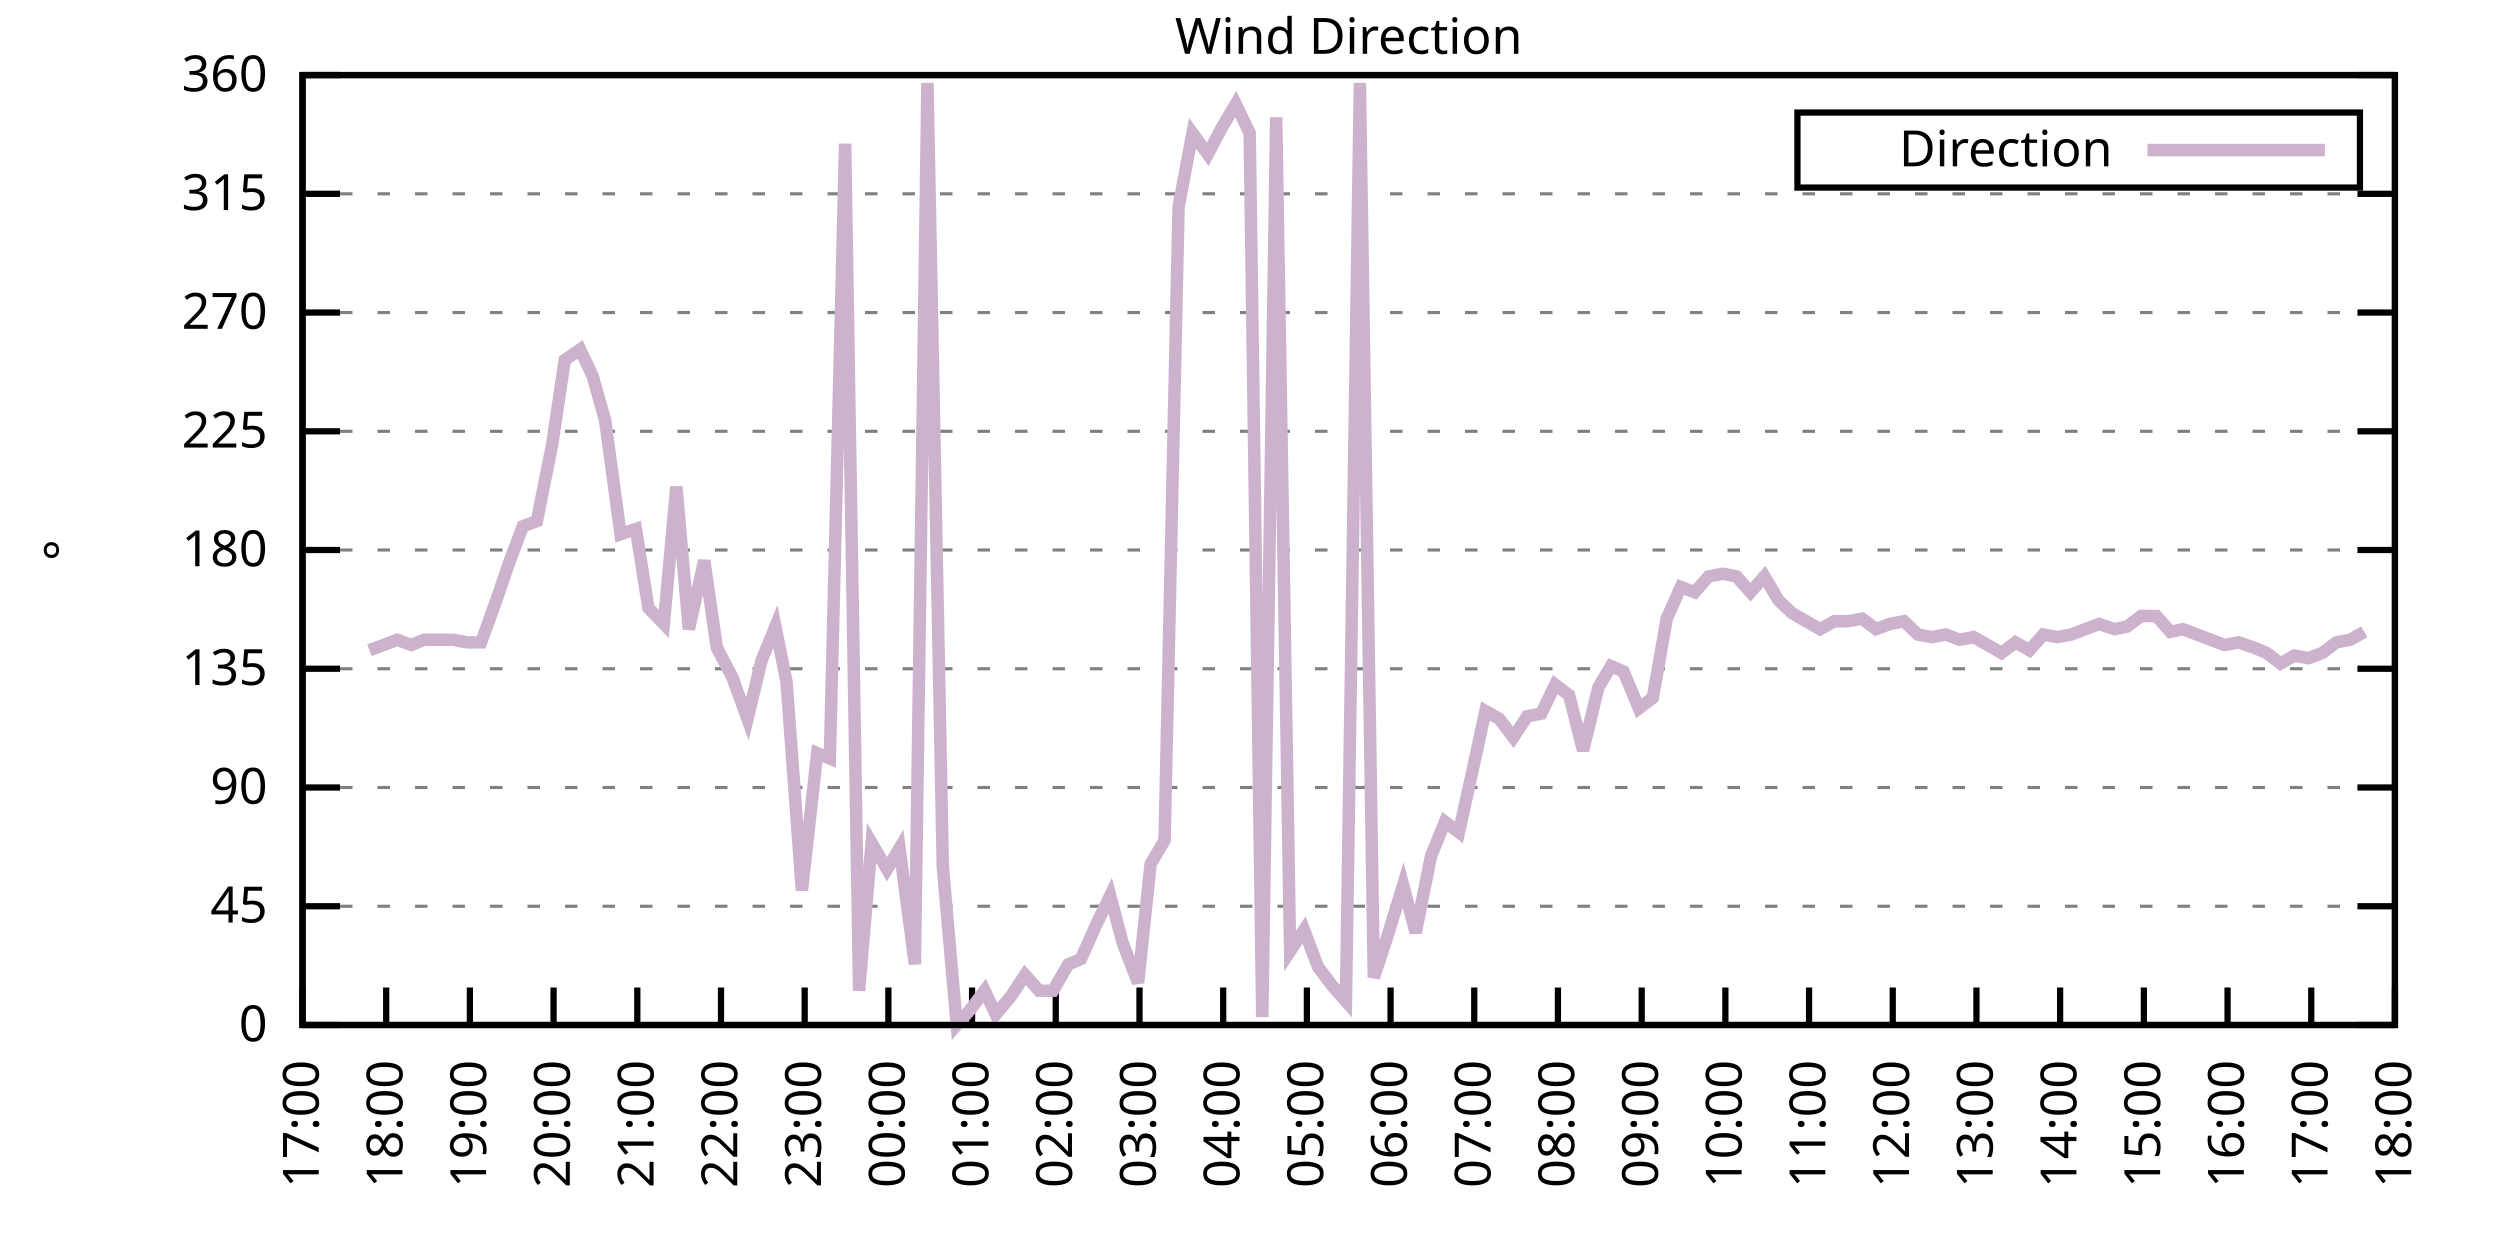
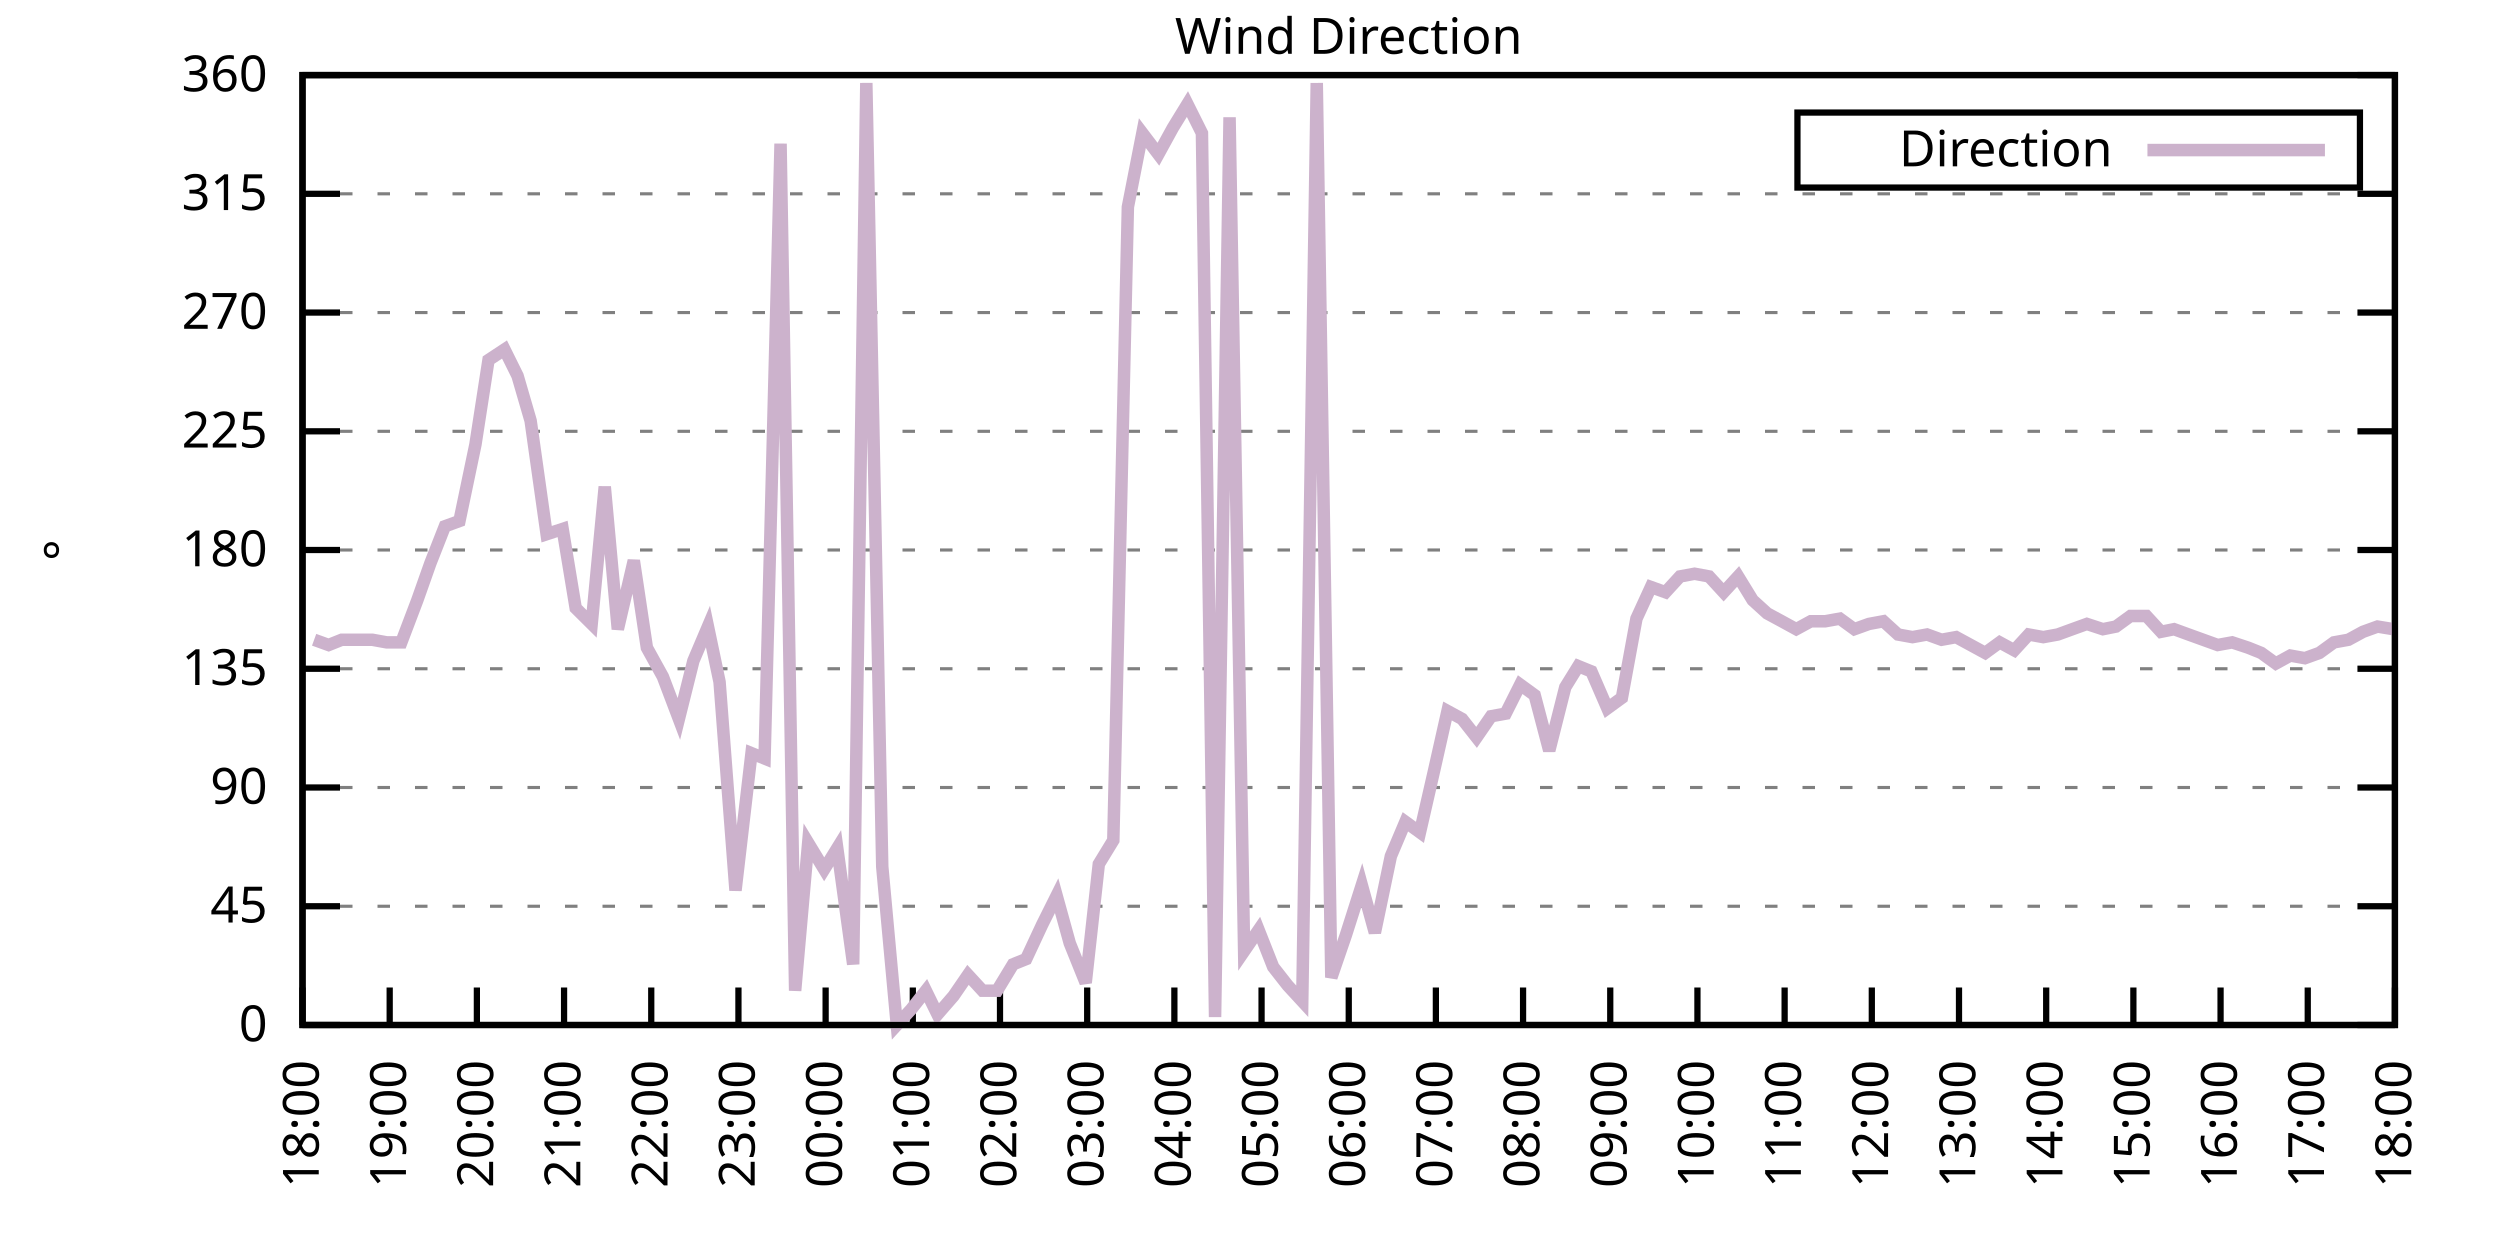
<svg xmlns="http://www.w3.org/2000/svg" xmlns:xlink="http://www.w3.org/1999/xlink" width="400" height="200" viewBox="0 0 400 200">
  <g id="gnuplot_canvas">
    <rect x="0" y="0" width="400" height="200" fill="none" />
    <defs>
      <circle id="gpDot" r="0.5" stroke-width="0.5" stroke="currentColor" />
      <path id="gpPt0" stroke-width="0.333" stroke="currentColor" d="M-1,0 h2 M0,-1 v2" />
      <path id="gpPt1" stroke-width="0.333" stroke="currentColor" d="M-1,-1 L1,1 M1,-1 L-1,1" />
      <path id="gpPt2" stroke-width="0.333" stroke="currentColor" d="M-1,0 L1,0 M0,-1 L0,1 M-1,-1 L1,1 M-1,1 L1,-1" />
      <rect id="gpPt3" stroke-width="0.333" stroke="currentColor" x="-1" y="-1" width="2" height="2" />
      <rect id="gpPt4" stroke-width="0.333" stroke="currentColor" fill="currentColor" x="-1" y="-1" width="2" height="2" />
      <circle id="gpPt5" stroke-width="0.333" stroke="currentColor" cx="0" cy="0" r="1" />
      <use xlink:href="#gpPt5" id="gpPt6" fill="currentColor" stroke="none" />
      <path id="gpPt7" stroke-width="0.333" stroke="currentColor" d="M0,-1.33 L-1.33,0.67 L1.33,0.67 z" />
      <use xlink:href="#gpPt7" id="gpPt8" fill="currentColor" stroke="none" />
      <use xlink:href="#gpPt7" id="gpPt9" stroke="currentColor" transform="rotate(180)" />
      <use xlink:href="#gpPt9" id="gpPt10" fill="currentColor" stroke="none" />
      <use xlink:href="#gpPt3" id="gpPt11" stroke="currentColor" transform="rotate(45)" />
      <use xlink:href="#gpPt11" id="gpPt12" fill="currentColor" stroke="none" />
      <path id="gpPt13" stroke-width="0.333" stroke="currentColor" d="M0,1.330 L1.265,0.411 L0.782,-1.067 L-0.782,-1.076 L-1.265,0.411 z" />
      <use xlink:href="#gpPt13" id="gpPt14" fill="currentColor" stroke="none" />
      <filter id="textbox" filterUnits="objectBoundingBox" x="0" y="0" height="1" width="1">
        <feFlood flood-color="white" flood-opacity="1" result="bgnd" />
        <feComposite in="SourceGraphic" in2="bgnd" operator="atop" />
      </filter>
      <filter id="greybox" filterUnits="objectBoundingBox" x="0" y="0" height="1" width="1">
        <feFlood flood-color="lightgrey" flood-opacity="1" result="grey" />
        <feComposite in="SourceGraphic" in2="grey" operator="atop" />
      </filter>
    </defs>
    <g fill="none" color="white" stroke="currentColor" stroke-width="1.00" stroke-linecap="butt" stroke-linejoin="miter">
</g>
    <g fill="none" color="black" stroke="currentColor" stroke-width="1.00" stroke-linecap="butt" stroke-linejoin="miter">
      <g stroke="none" shape-rendering="crispEdges">
        <polygon fill="rgb(255, 255, 255)" points="48.40,164.00 383.18,164.00 383.18,12.02 48.40,12.02 " />
      </g>
    </g>
    <g fill="none" color="black" stroke="currentColor" stroke-width="1.00" stroke-linecap="butt" stroke-linejoin="miter">
</g>
    <g fill="none" color="black" stroke="black" stroke-width="0.50" stroke-linecap="butt" stroke-linejoin="miter">
</g>
    <g fill="none" color="gray" stroke="currentColor" stroke-width="0.50" stroke-linecap="butt" stroke-linejoin="miter">
      <path stroke="gray" stroke-dasharray="2,4" class="gridline" d="M48.40,164.00 L383.19,164.00  " />
    </g>
    <g fill="none" color="gray" stroke="gray" stroke-width="1.00" stroke-linecap="butt" stroke-linejoin="miter">
</g>
    <g fill="none" color="black" stroke="currentColor" stroke-width="1.00" stroke-linecap="butt" stroke-linejoin="miter">
      <path stroke="black" d="M48.40,164.00 L54.40,164.00 M383.19,164.00 L377.19,164.00  " />
      <g transform="translate(42.80,166.60)" stroke="none" fill="black" font-family="Sans" font-size="8.00" text-anchor="end">
        <text>
          <tspan font-family="Sans"> 0</tspan>
        </text>
      </g>
    </g>
    <g fill="none" color="black" stroke="currentColor" stroke-width="1.00" stroke-linecap="butt" stroke-linejoin="miter">
</g>
    <g fill="none" color="black" stroke="black" stroke-width="0.50" stroke-linecap="butt" stroke-linejoin="miter">
</g>
    <g fill="none" color="gray" stroke="currentColor" stroke-width="0.50" stroke-linecap="butt" stroke-linejoin="miter">
      <path stroke="gray" stroke-dasharray="2,4" class="gridline" d="M48.40,145.00 L383.19,145.00  " />
    </g>
    <g fill="none" color="gray" stroke="gray" stroke-width="1.00" stroke-linecap="butt" stroke-linejoin="miter">
</g>
    <g fill="none" color="black" stroke="currentColor" stroke-width="1.00" stroke-linecap="butt" stroke-linejoin="miter">
      <path stroke="black" d="M48.40,145.00 L54.40,145.00 M383.19,145.00 L377.19,145.00  " />
      <g transform="translate(42.80,147.60)" stroke="none" fill="black" font-family="Sans" font-size="8.00" text-anchor="end">
        <text>
          <tspan font-family="Sans"> 45</tspan>
        </text>
      </g>
    </g>
    <g fill="none" color="black" stroke="currentColor" stroke-width="1.00" stroke-linecap="butt" stroke-linejoin="miter">
</g>
    <g fill="none" color="black" stroke="black" stroke-width="0.50" stroke-linecap="butt" stroke-linejoin="miter">
</g>
    <g fill="none" color="gray" stroke="currentColor" stroke-width="0.50" stroke-linecap="butt" stroke-linejoin="miter">
      <path stroke="gray" stroke-dasharray="2,4" class="gridline" d="M48.40,126.00 L383.19,126.00  " />
    </g>
    <g fill="none" color="gray" stroke="gray" stroke-width="1.00" stroke-linecap="butt" stroke-linejoin="miter">
</g>
    <g fill="none" color="black" stroke="currentColor" stroke-width="1.00" stroke-linecap="butt" stroke-linejoin="miter">
      <path stroke="black" d="M48.40,126.00 L54.40,126.00 M383.19,126.00 L377.19,126.00  " />
      <g transform="translate(42.80,128.60)" stroke="none" fill="black" font-family="Sans" font-size="8.00" text-anchor="end">
        <text>
          <tspan font-family="Sans"> 90</tspan>
        </text>
      </g>
    </g>
    <g fill="none" color="black" stroke="currentColor" stroke-width="1.00" stroke-linecap="butt" stroke-linejoin="miter">
</g>
    <g fill="none" color="black" stroke="black" stroke-width="0.50" stroke-linecap="butt" stroke-linejoin="miter">
</g>
    <g fill="none" color="gray" stroke="currentColor" stroke-width="0.50" stroke-linecap="butt" stroke-linejoin="miter">
      <path stroke="gray" stroke-dasharray="2,4" class="gridline" d="M48.40,107.00 L383.19,107.00  " />
    </g>
    <g fill="none" color="gray" stroke="gray" stroke-width="1.00" stroke-linecap="butt" stroke-linejoin="miter">
</g>
    <g fill="none" color="black" stroke="currentColor" stroke-width="1.00" stroke-linecap="butt" stroke-linejoin="miter">
      <path stroke="black" d="M48.40,107.00 L54.40,107.00 M383.19,107.00 L377.19,107.00  " />
      <g transform="translate(42.80,109.60)" stroke="none" fill="black" font-family="Sans" font-size="8.00" text-anchor="end">
        <text>
          <tspan font-family="Sans"> 135</tspan>
        </text>
      </g>
    </g>
    <g fill="none" color="black" stroke="currentColor" stroke-width="1.00" stroke-linecap="butt" stroke-linejoin="miter">
</g>
    <g fill="none" color="black" stroke="black" stroke-width="0.50" stroke-linecap="butt" stroke-linejoin="miter">
</g>
    <g fill="none" color="gray" stroke="currentColor" stroke-width="0.50" stroke-linecap="butt" stroke-linejoin="miter">
      <path stroke="gray" stroke-dasharray="2,4" class="gridline" d="M48.40,88.00 L383.19,88.00  " />
    </g>
    <g fill="none" color="gray" stroke="gray" stroke-width="1.00" stroke-linecap="butt" stroke-linejoin="miter">
</g>
    <g fill="none" color="black" stroke="currentColor" stroke-width="1.00" stroke-linecap="butt" stroke-linejoin="miter">
      <path stroke="black" d="M48.40,88.00 L54.40,88.00 M383.19,88.00 L377.19,88.00  " />
      <g transform="translate(42.80,90.60)" stroke="none" fill="black" font-family="Sans" font-size="8.00" text-anchor="end">
        <text>
          <tspan font-family="Sans"> 180</tspan>
        </text>
      </g>
    </g>
    <g fill="none" color="black" stroke="currentColor" stroke-width="1.00" stroke-linecap="butt" stroke-linejoin="miter">
</g>
    <g fill="none" color="black" stroke="black" stroke-width="0.50" stroke-linecap="butt" stroke-linejoin="miter">
</g>
    <g fill="none" color="gray" stroke="currentColor" stroke-width="0.50" stroke-linecap="butt" stroke-linejoin="miter">
      <path stroke="gray" stroke-dasharray="2,4" class="gridline" d="M48.40,69.01 L383.19,69.01  " />
    </g>
    <g fill="none" color="gray" stroke="gray" stroke-width="1.00" stroke-linecap="butt" stroke-linejoin="miter">
</g>
    <g fill="none" color="black" stroke="currentColor" stroke-width="1.00" stroke-linecap="butt" stroke-linejoin="miter">
      <path stroke="black" d="M48.40,69.01 L54.40,69.01 M383.19,69.01 L377.19,69.01  " />
      <g transform="translate(42.80,71.61)" stroke="none" fill="black" font-family="Sans" font-size="8.00" text-anchor="end">
        <text>
          <tspan font-family="Sans"> 225</tspan>
        </text>
      </g>
    </g>
    <g fill="none" color="black" stroke="currentColor" stroke-width="1.00" stroke-linecap="butt" stroke-linejoin="miter">
</g>
    <g fill="none" color="black" stroke="black" stroke-width="0.50" stroke-linecap="butt" stroke-linejoin="miter">
</g>
    <g fill="none" color="gray" stroke="currentColor" stroke-width="0.50" stroke-linecap="butt" stroke-linejoin="miter">
      <path stroke="gray" stroke-dasharray="2,4" class="gridline" d="M48.40,50.01 L383.19,50.01  " />
    </g>
    <g fill="none" color="gray" stroke="gray" stroke-width="1.00" stroke-linecap="butt" stroke-linejoin="miter">
</g>
    <g fill="none" color="black" stroke="currentColor" stroke-width="1.00" stroke-linecap="butt" stroke-linejoin="miter">
      <path stroke="black" d="M48.40,50.01 L54.40,50.01 M383.19,50.01 L377.19,50.01  " />
      <g transform="translate(42.80,52.61)" stroke="none" fill="black" font-family="Sans" font-size="8.00" text-anchor="end">
        <text>
          <tspan font-family="Sans"> 270</tspan>
        </text>
      </g>
    </g>
    <g fill="none" color="black" stroke="currentColor" stroke-width="1.00" stroke-linecap="butt" stroke-linejoin="miter">
</g>
    <g fill="none" color="black" stroke="black" stroke-width="0.50" stroke-linecap="butt" stroke-linejoin="miter">
</g>
    <g fill="none" color="gray" stroke="currentColor" stroke-width="0.50" stroke-linecap="butt" stroke-linejoin="miter">
      <path stroke="gray" stroke-dasharray="2,4" class="gridline" d="M48.40,31.01 L383.19,31.01  " />
    </g>
    <g fill="none" color="gray" stroke="gray" stroke-width="1.00" stroke-linecap="butt" stroke-linejoin="miter">
</g>
    <g fill="none" color="black" stroke="currentColor" stroke-width="1.00" stroke-linecap="butt" stroke-linejoin="miter">
      <path stroke="black" d="M48.40,31.01 L54.40,31.01 M383.19,31.01 L377.19,31.01  " />
      <g transform="translate(42.80,33.61)" stroke="none" fill="black" font-family="Sans" font-size="8.00" text-anchor="end">
        <text>
          <tspan font-family="Sans"> 315</tspan>
        </text>
      </g>
    </g>
    <g fill="none" color="black" stroke="currentColor" stroke-width="1.00" stroke-linecap="butt" stroke-linejoin="miter">
</g>
    <g fill="none" color="black" stroke="black" stroke-width="0.50" stroke-linecap="butt" stroke-linejoin="miter">
</g>
    <g fill="none" color="gray" stroke="currentColor" stroke-width="0.50" stroke-linecap="butt" stroke-linejoin="miter">
      <path stroke="gray" stroke-dasharray="2,4" class="gridline" d="M48.40,12.01 L383.19,12.01  " />
    </g>
    <g fill="none" color="gray" stroke="gray" stroke-width="1.00" stroke-linecap="butt" stroke-linejoin="miter">
</g>
    <g fill="none" color="black" stroke="currentColor" stroke-width="1.00" stroke-linecap="butt" stroke-linejoin="miter">
      <path stroke="black" d="M48.40,12.01 L54.40,12.01 M383.19,12.01 L377.19,12.01  " />
      <g transform="translate(42.80,14.61)" stroke="none" fill="black" font-family="Sans" font-size="8.00" text-anchor="end">
        <text>
          <tspan font-family="Sans"> 360</tspan>
        </text>
      </g>
    </g>
    <g fill="none" color="black" stroke="currentColor" stroke-width="1.00" stroke-linecap="butt" stroke-linejoin="miter">
      <path stroke="black" d="M48.40,164.00 L48.40,158.00  " />
      <g transform="translate(51.00,169.60) rotate(270.00)" stroke="none" fill="black" font-family="Sans" font-size="8.00" text-anchor="end">
        <text>
-           <tspan font-family="Sans">17:00</tspan>
-         </text>
-       </g>
-     </g>
-     <g fill="none" color="black" stroke="currentColor" stroke-width="1.00" stroke-linecap="butt" stroke-linejoin="miter">
-       <path stroke="black" d="M61.79,164.00 L61.79,158.00  " />
-       <g transform="translate(64.39,169.60) rotate(270.00)" stroke="none" fill="black" font-family="Sans" font-size="8.00" text-anchor="end">
-         <text>
          <tspan font-family="Sans">18:00</tspan>
        </text>
      </g>
    </g>
    <g fill="none" color="black" stroke="currentColor" stroke-width="1.00" stroke-linecap="butt" stroke-linejoin="miter">
-       <path stroke="black" d="M75.18,164.00 L75.18,158.00  " />
-       <g transform="translate(77.78,169.60) rotate(270.00)" stroke="none" fill="black" font-family="Sans" font-size="8.00" text-anchor="end">
+       <path stroke="black" d="M62.35,164.00 L62.35,158.00  " />
+       <g transform="translate(64.95,169.60) rotate(270.00)" stroke="none" fill="black" font-family="Sans" font-size="8.00" text-anchor="end">
        <text>
          <tspan font-family="Sans">19:00</tspan>
        </text>
      </g>
    </g>
    <g fill="none" color="black" stroke="currentColor" stroke-width="1.00" stroke-linecap="butt" stroke-linejoin="miter">
-       <path stroke="black" d="M88.57,164.00 L88.57,158.00  " />
-       <g transform="translate(91.17,169.60) rotate(270.00)" stroke="none" fill="black" font-family="Sans" font-size="8.00" text-anchor="end">
+       <path stroke="black" d="M76.30,164.00 L76.30,158.00  " />
+       <g transform="translate(78.90,169.60) rotate(270.00)" stroke="none" fill="black" font-family="Sans" font-size="8.00" text-anchor="end">
        <text>
          <tspan font-family="Sans">20:00</tspan>
        </text>
      </g>
    </g>
    <g fill="none" color="black" stroke="currentColor" stroke-width="1.00" stroke-linecap="butt" stroke-linejoin="miter">
-       <path stroke="black" d="M101.97,164.00 L101.97,158.00  " />
-       <g transform="translate(104.57,169.60) rotate(270.00)" stroke="none" fill="black" font-family="Sans" font-size="8.00" text-anchor="end">
+       <path stroke="black" d="M90.25,164.00 L90.25,158.00  " />
+       <g transform="translate(92.85,169.60) rotate(270.00)" stroke="none" fill="black" font-family="Sans" font-size="8.00" text-anchor="end">
        <text>
          <tspan font-family="Sans">21:00</tspan>
        </text>
      </g>
    </g>
    <g fill="none" color="black" stroke="currentColor" stroke-width="1.00" stroke-linecap="butt" stroke-linejoin="miter">
-       <path stroke="black" d="M115.36,164.00 L115.36,158.00  " />
-       <g transform="translate(117.96,169.60) rotate(270.00)" stroke="none" fill="black" font-family="Sans" font-size="8.00" text-anchor="end">
+       <path stroke="black" d="M104.20,164.00 L104.20,158.00  " />
+       <g transform="translate(106.80,169.60) rotate(270.00)" stroke="none" fill="black" font-family="Sans" font-size="8.00" text-anchor="end">
        <text>
          <tspan font-family="Sans">22:00</tspan>
        </text>
      </g>
    </g>
    <g fill="none" color="black" stroke="currentColor" stroke-width="1.00" stroke-linecap="butt" stroke-linejoin="miter">
-       <path stroke="black" d="M128.75,164.00 L128.75,158.00  " />
-       <g transform="translate(131.35,169.60) rotate(270.00)" stroke="none" fill="black" font-family="Sans" font-size="8.00" text-anchor="end">
+       <path stroke="black" d="M118.15,164.00 L118.15,158.00  " />
+       <g transform="translate(120.75,169.60) rotate(270.00)" stroke="none" fill="black" font-family="Sans" font-size="8.00" text-anchor="end">
        <text>
          <tspan font-family="Sans">23:00</tspan>
        </text>
      </g>
    </g>
    <g fill="none" color="black" stroke="currentColor" stroke-width="1.00" stroke-linecap="butt" stroke-linejoin="miter">
-       <path stroke="black" d="M142.14,164.00 L142.14,158.00  " />
-       <g transform="translate(144.74,169.60) rotate(270.00)" stroke="none" fill="black" font-family="Sans" font-size="8.00" text-anchor="end">
+       <path stroke="black" d="M132.10,164.00 L132.10,158.00  " />
+       <g transform="translate(134.70,169.60) rotate(270.00)" stroke="none" fill="black" font-family="Sans" font-size="8.00" text-anchor="end">
        <text>
          <tspan font-family="Sans">00:00</tspan>
        </text>
      </g>
    </g>
    <g fill="none" color="black" stroke="currentColor" stroke-width="1.00" stroke-linecap="butt" stroke-linejoin="miter">
-       <path stroke="black" d="M155.53,164.00 L155.53,158.00  " />
-       <g transform="translate(158.13,169.60) rotate(270.00)" stroke="none" fill="black" font-family="Sans" font-size="8.00" text-anchor="end">
+       <path stroke="black" d="M146.05,164.00 L146.05,158.00  " />
+       <g transform="translate(148.65,169.60) rotate(270.00)" stroke="none" fill="black" font-family="Sans" font-size="8.00" text-anchor="end">
        <text>
          <tspan font-family="Sans">01:00</tspan>
        </text>
      </g>
    </g>
    <g fill="none" color="black" stroke="currentColor" stroke-width="1.00" stroke-linecap="butt" stroke-linejoin="miter">
-       <path stroke="black" d="M168.92,164.00 L168.92,158.00  " />
-       <g transform="translate(171.52,169.60) rotate(270.00)" stroke="none" fill="black" font-family="Sans" font-size="8.00" text-anchor="end">
+       <path stroke="black" d="M160.00,164.00 L160.00,158.00  " />
+       <g transform="translate(162.60,169.60) rotate(270.00)" stroke="none" fill="black" font-family="Sans" font-size="8.00" text-anchor="end">
        <text>
          <tspan font-family="Sans">02:00</tspan>
        </text>
      </g>
    </g>
    <g fill="none" color="black" stroke="currentColor" stroke-width="1.00" stroke-linecap="butt" stroke-linejoin="miter">
-       <path stroke="black" d="M182.32,164.00 L182.32,158.00  " />
-       <g transform="translate(184.92,169.60) rotate(270.00)" stroke="none" fill="black" font-family="Sans" font-size="8.00" text-anchor="end">
+       <path stroke="black" d="M173.95,164.00 L173.95,158.00  " />
+       <g transform="translate(176.55,169.60) rotate(270.00)" stroke="none" fill="black" font-family="Sans" font-size="8.00" text-anchor="end">
        <text>
          <tspan font-family="Sans">03:00</tspan>
        </text>
      </g>
    </g>
    <g fill="none" color="black" stroke="currentColor" stroke-width="1.00" stroke-linecap="butt" stroke-linejoin="miter">
-       <path stroke="black" d="M195.71,164.00 L195.71,158.00  " />
-       <g transform="translate(198.31,169.60) rotate(270.00)" stroke="none" fill="black" font-family="Sans" font-size="8.00" text-anchor="end">
+       <path stroke="black" d="M187.90,164.00 L187.90,158.00  " />
+       <g transform="translate(190.50,169.60) rotate(270.00)" stroke="none" fill="black" font-family="Sans" font-size="8.00" text-anchor="end">
        <text>
          <tspan font-family="Sans">04:00</tspan>
        </text>
      </g>
    </g>
    <g fill="none" color="black" stroke="currentColor" stroke-width="1.00" stroke-linecap="butt" stroke-linejoin="miter">
-       <path stroke="black" d="M209.10,164.00 L209.10,158.00  " />
-       <g transform="translate(211.70,169.60) rotate(270.00)" stroke="none" fill="black" font-family="Sans" font-size="8.00" text-anchor="end">
+       <path stroke="black" d="M201.85,164.00 L201.85,158.00  " />
+       <g transform="translate(204.45,169.60) rotate(270.00)" stroke="none" fill="black" font-family="Sans" font-size="8.00" text-anchor="end">
        <text>
          <tspan font-family="Sans">05:00</tspan>
        </text>
      </g>
    </g>
    <g fill="none" color="black" stroke="currentColor" stroke-width="1.00" stroke-linecap="butt" stroke-linejoin="miter">
-       <path stroke="black" d="M222.49,164.00 L222.49,158.00  " />
-       <g transform="translate(225.09,169.60) rotate(270.00)" stroke="none" fill="black" font-family="Sans" font-size="8.00" text-anchor="end">
+       <path stroke="black" d="M215.80,164.00 L215.80,158.00  " />
+       <g transform="translate(218.40,169.60) rotate(270.00)" stroke="none" fill="black" font-family="Sans" font-size="8.00" text-anchor="end">
        <text>
          <tspan font-family="Sans">06:00</tspan>
        </text>
      </g>
    </g>
    <g fill="none" color="black" stroke="currentColor" stroke-width="1.00" stroke-linecap="butt" stroke-linejoin="miter">
-       <path stroke="black" d="M235.88,164.00 L235.88,158.00  " />
-       <g transform="translate(238.48,169.60) rotate(270.00)" stroke="none" fill="black" font-family="Sans" font-size="8.00" text-anchor="end">
+       <path stroke="black" d="M229.74,164.00 L229.74,158.00  " />
+       <g transform="translate(232.34,169.60) rotate(270.00)" stroke="none" fill="black" font-family="Sans" font-size="8.00" text-anchor="end">
        <text>
          <tspan font-family="Sans">07:00</tspan>
        </text>
      </g>
    </g>
    <g fill="none" color="black" stroke="currentColor" stroke-width="1.00" stroke-linecap="butt" stroke-linejoin="miter">
-       <path stroke="black" d="M249.27,164.00 L249.27,158.00  " />
-       <g transform="translate(251.87,169.60) rotate(270.00)" stroke="none" fill="black" font-family="Sans" font-size="8.00" text-anchor="end">
+       <path stroke="black" d="M243.69,164.00 L243.69,158.00  " />
+       <g transform="translate(246.29,169.60) rotate(270.00)" stroke="none" fill="black" font-family="Sans" font-size="8.00" text-anchor="end">
        <text>
          <tspan font-family="Sans">08:00</tspan>
        </text>
      </g>
    </g>
    <g fill="none" color="black" stroke="currentColor" stroke-width="1.00" stroke-linecap="butt" stroke-linejoin="miter">
-       <path stroke="black" d="M262.67,164.00 L262.67,158.00  " />
-       <g transform="translate(265.27,169.60) rotate(270.00)" stroke="none" fill="black" font-family="Sans" font-size="8.00" text-anchor="end">
+       <path stroke="black" d="M257.64,164.00 L257.64,158.00  " />
+       <g transform="translate(260.24,169.60) rotate(270.00)" stroke="none" fill="black" font-family="Sans" font-size="8.00" text-anchor="end">
        <text>
          <tspan font-family="Sans">09:00</tspan>
        </text>
      </g>
    </g>
    <g fill="none" color="black" stroke="currentColor" stroke-width="1.00" stroke-linecap="butt" stroke-linejoin="miter">
-       <path stroke="black" d="M276.06,164.00 L276.06,158.00  " />
-       <g transform="translate(278.66,169.60) rotate(270.00)" stroke="none" fill="black" font-family="Sans" font-size="8.00" text-anchor="end">
+       <path stroke="black" d="M271.59,164.00 L271.59,158.00  " />
+       <g transform="translate(274.19,169.60) rotate(270.00)" stroke="none" fill="black" font-family="Sans" font-size="8.00" text-anchor="end">
        <text>
          <tspan font-family="Sans">10:00</tspan>
        </text>
      </g>
    </g>
    <g fill="none" color="black" stroke="currentColor" stroke-width="1.00" stroke-linecap="butt" stroke-linejoin="miter">
-       <path stroke="black" d="M289.45,164.00 L289.45,158.00  " />
-       <g transform="translate(292.05,169.60) rotate(270.00)" stroke="none" fill="black" font-family="Sans" font-size="8.00" text-anchor="end">
+       <path stroke="black" d="M285.54,164.00 L285.54,158.00  " />
+       <g transform="translate(288.14,169.60) rotate(270.00)" stroke="none" fill="black" font-family="Sans" font-size="8.00" text-anchor="end">
        <text>
          <tspan font-family="Sans">11:00</tspan>
        </text>
      </g>
    </g>
    <g fill="none" color="black" stroke="currentColor" stroke-width="1.00" stroke-linecap="butt" stroke-linejoin="miter">
-       <path stroke="black" d="M302.84,164.00 L302.84,158.00  " />
-       <g transform="translate(305.44,169.60) rotate(270.00)" stroke="none" fill="black" font-family="Sans" font-size="8.00" text-anchor="end">
+       <path stroke="black" d="M299.49,164.00 L299.49,158.00  " />
+       <g transform="translate(302.09,169.60) rotate(270.00)" stroke="none" fill="black" font-family="Sans" font-size="8.00" text-anchor="end">
        <text>
          <tspan font-family="Sans">12:00</tspan>
        </text>
      </g>
    </g>
    <g fill="none" color="black" stroke="currentColor" stroke-width="1.00" stroke-linecap="butt" stroke-linejoin="miter">
-       <path stroke="black" d="M316.23,164.00 L316.23,158.00  " />
-       <g transform="translate(318.83,169.60) rotate(270.00)" stroke="none" fill="black" font-family="Sans" font-size="8.00" text-anchor="end">
+       <path stroke="black" d="M313.44,164.00 L313.44,158.00  " />
+       <g transform="translate(316.04,169.60) rotate(270.00)" stroke="none" fill="black" font-family="Sans" font-size="8.00" text-anchor="end">
        <text>
          <tspan font-family="Sans">13:00</tspan>
        </text>
      </g>
    </g>
    <g fill="none" color="black" stroke="currentColor" stroke-width="1.00" stroke-linecap="butt" stroke-linejoin="miter">
-       <path stroke="black" d="M329.62,164.00 L329.62,158.00  " />
-       <g transform="translate(332.22,169.60) rotate(270.00)" stroke="none" fill="black" font-family="Sans" font-size="8.00" text-anchor="end">
+       <path stroke="black" d="M327.39,164.00 L327.39,158.00  " />
+       <g transform="translate(329.99,169.60) rotate(270.00)" stroke="none" fill="black" font-family="Sans" font-size="8.00" text-anchor="end">
        <text>
          <tspan font-family="Sans">14:00</tspan>
        </text>
      </g>
    </g>
    <g fill="none" color="black" stroke="currentColor" stroke-width="1.00" stroke-linecap="butt" stroke-linejoin="miter">
-       <path stroke="black" d="M343.02,164.00 L343.02,158.00  " />
-       <g transform="translate(345.62,169.60) rotate(270.00)" stroke="none" fill="black" font-family="Sans" font-size="8.00" text-anchor="end">
+       <path stroke="black" d="M341.34,164.00 L341.34,158.00  " />
+       <g transform="translate(343.94,169.60) rotate(270.00)" stroke="none" fill="black" font-family="Sans" font-size="8.00" text-anchor="end">
        <text>
          <tspan font-family="Sans">15:00</tspan>
        </text>
      </g>
    </g>
    <g fill="none" color="black" stroke="currentColor" stroke-width="1.00" stroke-linecap="butt" stroke-linejoin="miter">
-       <path stroke="black" d="M356.41,164.00 L356.41,158.00  " />
-       <g transform="translate(359.01,169.60) rotate(270.00)" stroke="none" fill="black" font-family="Sans" font-size="8.00" text-anchor="end">
+       <path stroke="black" d="M355.29,164.00 L355.29,158.00  " />
+       <g transform="translate(357.89,169.60) rotate(270.00)" stroke="none" fill="black" font-family="Sans" font-size="8.00" text-anchor="end">
        <text>
          <tspan font-family="Sans">16:00</tspan>
        </text>
      </g>
    </g>
    <g fill="none" color="black" stroke="currentColor" stroke-width="1.00" stroke-linecap="butt" stroke-linejoin="miter">
-       <path stroke="black" d="M369.80,164.00 L369.80,158.00  " />
-       <g transform="translate(372.40,169.60) rotate(270.00)" stroke="none" fill="black" font-family="Sans" font-size="8.00" text-anchor="end">
+       <path stroke="black" d="M369.24,164.00 L369.24,158.00  " />
+       <g transform="translate(371.84,169.60) rotate(270.00)" stroke="none" fill="black" font-family="Sans" font-size="8.00" text-anchor="end">
        <text>
          <tspan font-family="Sans">17:00</tspan>
        </text>
      </g>
    </g>
    <g fill="none" color="black" stroke="currentColor" stroke-width="1.00" stroke-linecap="butt" stroke-linejoin="miter">
      <path stroke="black" d="M383.19,164.00 L383.19,158.00  " />
      <g transform="translate(385.79,169.60) rotate(270.00)" stroke="none" fill="black" font-family="Sans" font-size="8.00" text-anchor="end">
        <text>
          <tspan font-family="Sans">18:00</tspan>
        </text>
      </g>
    </g>
    <g fill="none" color="black" stroke="currentColor" stroke-width="1.00" stroke-linecap="butt" stroke-linejoin="miter">
</g>
    <g fill="none" color="black" stroke="currentColor" stroke-width="1.00" stroke-linecap="butt" stroke-linejoin="miter">
      <path stroke="black" d="M48.40,12.01 L48.40,164.00 L383.19,164.00 L383.19,12.01 L48.40,12.01 Z  " />
    </g>
    <g fill="none" color="black" stroke="currentColor" stroke-width="1.00" stroke-linecap="butt" stroke-linejoin="miter">
</g>
    <g fill="none" color="black" stroke="currentColor" stroke-width="1.00" stroke-linecap="butt" stroke-linejoin="miter">
      <path stroke="black" d="M287.59,30.01 L287.59,18.01 L377.59,18.01 L377.59,30.01 L287.59,30.01 Z  " />
    </g>
    <g id="Wind_direction_plot_1">
      <g fill="none" color="white" stroke="black" stroke-width="2.00" stroke-linecap="butt" stroke-linejoin="miter">
</g>
      <g fill="none" color="black" stroke="currentColor" stroke-width="2.00" stroke-linecap="butt" stroke-linejoin="miter">
        <g transform="translate(337.99,26.61)" stroke="none" fill="black" font-family="Sans" font-size="8.00" text-anchor="end">
          <text>
            <tspan font-family="Sans">Direction</tspan>
          </text>
        </g>
      </g>
      <g fill="none" color="black" stroke="currentColor" stroke-width="2.00" stroke-linecap="butt" stroke-linejoin="miter">
-         <path stroke="rgb(204, 178, 204)" d="M343.59,24.01 L371.99,24.01 M59.11,104.05 L61.35,103.20 L63.58,102.36 L65.81,103.20 L67.82,102.36 L70.27,102.36   L72.50,102.36 L74.74,102.78 L76.97,102.78 L79.42,96.03 L81.43,90.12 L83.66,84.21 L85.90,83.36 L88.35,71.12   L90.36,57.61 L92.82,55.92 L94.82,60.14 L96.83,67.32 L99.29,85.47 L101.74,84.63 L103.75,97.29 L106.21,99.83   L108.22,77.87 L110.22,100.67 L112.68,89.69 L114.69,103.63 L117.14,108.27 L119.60,115.03 L121.83,105.74 L124.06,100.25   L125.85,109.11 L128.30,142.47 L130.76,120.51 L132.77,121.36 L135.22,22.99 L137.45,158.51 L139.46,134.87 L141.92,139.09   L143.93,135.71 L146.38,154.29 L148.39,13.28 L150.85,138.67 L153.08,164.00 L155.31,161.47 L157.54,158.51 L159.33,162.31   L161.78,159.36 L164.01,155.98 L166.25,158.51 L168.48,158.51 L170.93,154.29 L172.94,153.45 L175.40,147.96 L177.63,143.31   L179.64,150.91 L182.09,157.24 L184.10,138.25 L186.33,134.45 L188.57,33.12 L190.80,21.30 L193.25,24.68 L195.48,20.45   L197.72,16.65 L199.95,21.30 L201.96,162.73 L204.19,18.77 L206.42,152.18 L208.65,148.80 L210.88,154.71 L213.12,157.67   L215.35,160.20 L217.58,13.28 L219.81,156.40 L222.04,149.65 L224.50,141.62 L226.51,149.22 L228.96,136.98 L231.20,131.49   L233.43,133.18 L235.66,123.05 L237.67,113.76 L239.90,115.03 L242.13,117.98 L244.36,114.60 L246.60,114.18 L248.83,109.54   L251.06,111.23 L253.29,120.09 L255.75,109.96 L257.76,106.58 L259.76,107.43 L262.22,113.34 L264.45,111.65 L266.68,98.98   L268.92,93.92 L271.15,94.76 L273.38,92.23 L275.61,91.80 L277.84,92.23 L280.07,94.76 L282.31,92.23 L284.54,96.03   L286.77,98.14 L289.00,99.40 L291.23,100.67 L293.47,99.40 L295.70,99.40 L297.93,98.98 L300.16,100.67 L302.39,99.83   L304.63,99.40 L306.86,101.52 L309.09,101.94 L311.32,101.52 L313.55,102.36 L315.79,101.94 L318.02,103.20 L320.25,104.47   L322.48,102.78 L324.71,104.05 L326.95,101.52 L329.18,101.94 L331.41,101.52 L333.64,100.67 L335.87,99.83 L338.33,100.67   L340.34,100.25 L342.57,98.56 L345.02,98.56 L347.26,101.09 L349.26,100.67 L351.50,101.52 L353.73,102.36 L355.96,103.20   L358.19,102.78 L360.65,103.63 L362.66,104.47 L364.89,106.16 L367.12,104.89 L369.35,105.31 L371.58,104.47 L373.82,102.78   L376.05,102.36 L378.28,101.09  " />
+         <path stroke="rgb(204, 178, 204)" d="M343.59,24.01 L371.99,24.01 M50.26,102.36 L52.58,103.20 L54.68,102.36 L57.23,102.36 L59.56,102.36 L61.88,102.78   L64.21,102.78 L66.77,96.03 L68.86,90.12 L71.18,84.21 L73.51,83.36 L76.07,71.12 L78.16,57.61 L80.72,55.92   L82.81,60.14 L84.90,67.32 L87.46,85.47 L90.02,84.63 L92.11,97.29 L94.67,99.83 L96.76,77.87 L98.85,100.67   L101.41,89.69 L103.50,103.63 L106.06,108.27 L108.62,115.03 L110.94,105.74 L113.27,100.25 L115.13,109.11 L117.68,142.47   L120.24,120.51 L122.33,121.36 L124.89,22.99 L127.22,158.51 L129.31,134.87 L131.87,139.09 L133.96,135.71 L136.51,154.29   L138.61,13.28 L141.16,138.67 L143.49,164.00 L145.81,161.47 L148.14,158.51 L150.00,162.31 L152.56,159.36 L154.88,155.98   L157.21,158.51 L159.53,158.51 L162.09,154.29 L164.18,153.45 L166.74,147.96 L169.06,143.31 L171.16,150.91 L173.71,157.24   L175.81,138.25 L178.13,134.45 L180.46,33.12 L182.78,21.30 L185.34,24.68 L187.66,20.45 L189.99,16.65 L192.31,21.30   L194.41,162.73 L196.73,18.77 L199.06,152.18 L201.38,148.80 L203.71,154.71 L206.03,157.67 L208.36,160.20 L210.68,13.28   L213.01,156.40 L215.33,149.65 L217.89,141.62 L219.98,149.22 L222.54,136.98 L224.86,131.49 L227.19,133.18 L229.51,123.05   L231.60,113.76 L233.93,115.03 L236.25,117.98 L238.58,114.60 L240.90,114.18 L243.23,109.54 L245.55,111.23 L247.88,120.09   L250.44,109.96 L252.53,106.58 L254.62,107.43 L257.18,113.34 L259.50,111.65 L261.83,98.98 L264.15,93.92 L266.48,94.76   L268.80,92.23 L271.13,91.80 L273.45,92.23 L275.78,94.76 L278.10,92.23 L280.43,96.03 L282.75,98.14 L285.08,99.40   L287.40,100.67 L289.73,99.40 L292.05,99.40 L294.38,98.98 L296.70,100.67 L299.03,99.83 L301.35,99.40 L303.68,101.52   L306.00,101.94 L308.33,101.52 L310.65,102.36 L312.98,101.94 L315.30,103.20 L317.63,104.47 L319.95,102.78 L322.28,104.05   L324.60,101.52 L326.93,101.94 L329.25,101.52 L331.58,100.67 L333.90,99.83 L336.46,100.67 L338.55,100.25 L340.88,98.56   L343.43,98.56 L345.76,101.09 L347.85,100.67 L350.18,101.52 L352.50,102.36 L354.83,103.20 L357.15,102.78 L359.71,103.63   L361.80,104.47 L364.13,106.16 L366.45,104.89 L368.78,105.31 L371.10,104.47 L373.43,102.78 L375.75,102.36 L378.08,101.09   L380.40,100.25 L382.96,100.67  " />
      </g>
    </g>
    <g fill="none" color="black" stroke="currentColor" stroke-width="2.00" stroke-linecap="butt" stroke-linejoin="miter">
</g>
    <g fill="none" color="black" stroke="black" stroke-width="1.00" stroke-linecap="butt" stroke-linejoin="miter">
</g>
    <g fill="none" color="black" stroke="currentColor" stroke-width="1.00" stroke-linecap="butt" stroke-linejoin="miter">
      <path stroke="black" d="M48.40,12.01 L48.40,164.00 L383.19,164.00 L383.19,12.01 L48.40,12.01 Z  " />
      <g transform="translate(12.80,88.01) rotate(270.00)" stroke="none" fill="black" font-family="Sans" font-size="8.00" text-anchor="middle">
        <text>
          <tspan font-family="Sans">°</tspan>
        </text>
      </g>
    </g>
    <g fill="none" color="black" stroke="currentColor" stroke-width="1.00" stroke-linecap="butt" stroke-linejoin="miter">
</g>
    <g fill="none" color="black" stroke="currentColor" stroke-width="1.00" stroke-linecap="butt" stroke-linejoin="miter">
      <g transform="translate(215.79,8.61)" stroke="none" fill="black" font-family="Sans" font-size="8.00" text-anchor="middle">
        <text>
          <tspan font-family="Sans">Wind Direction</tspan>
        </text>
      </g>
    </g>
    <g fill="none" color="black" stroke="currentColor" stroke-width="1.00" stroke-linecap="butt" stroke-linejoin="miter">
</g>
  </g>
</svg>
